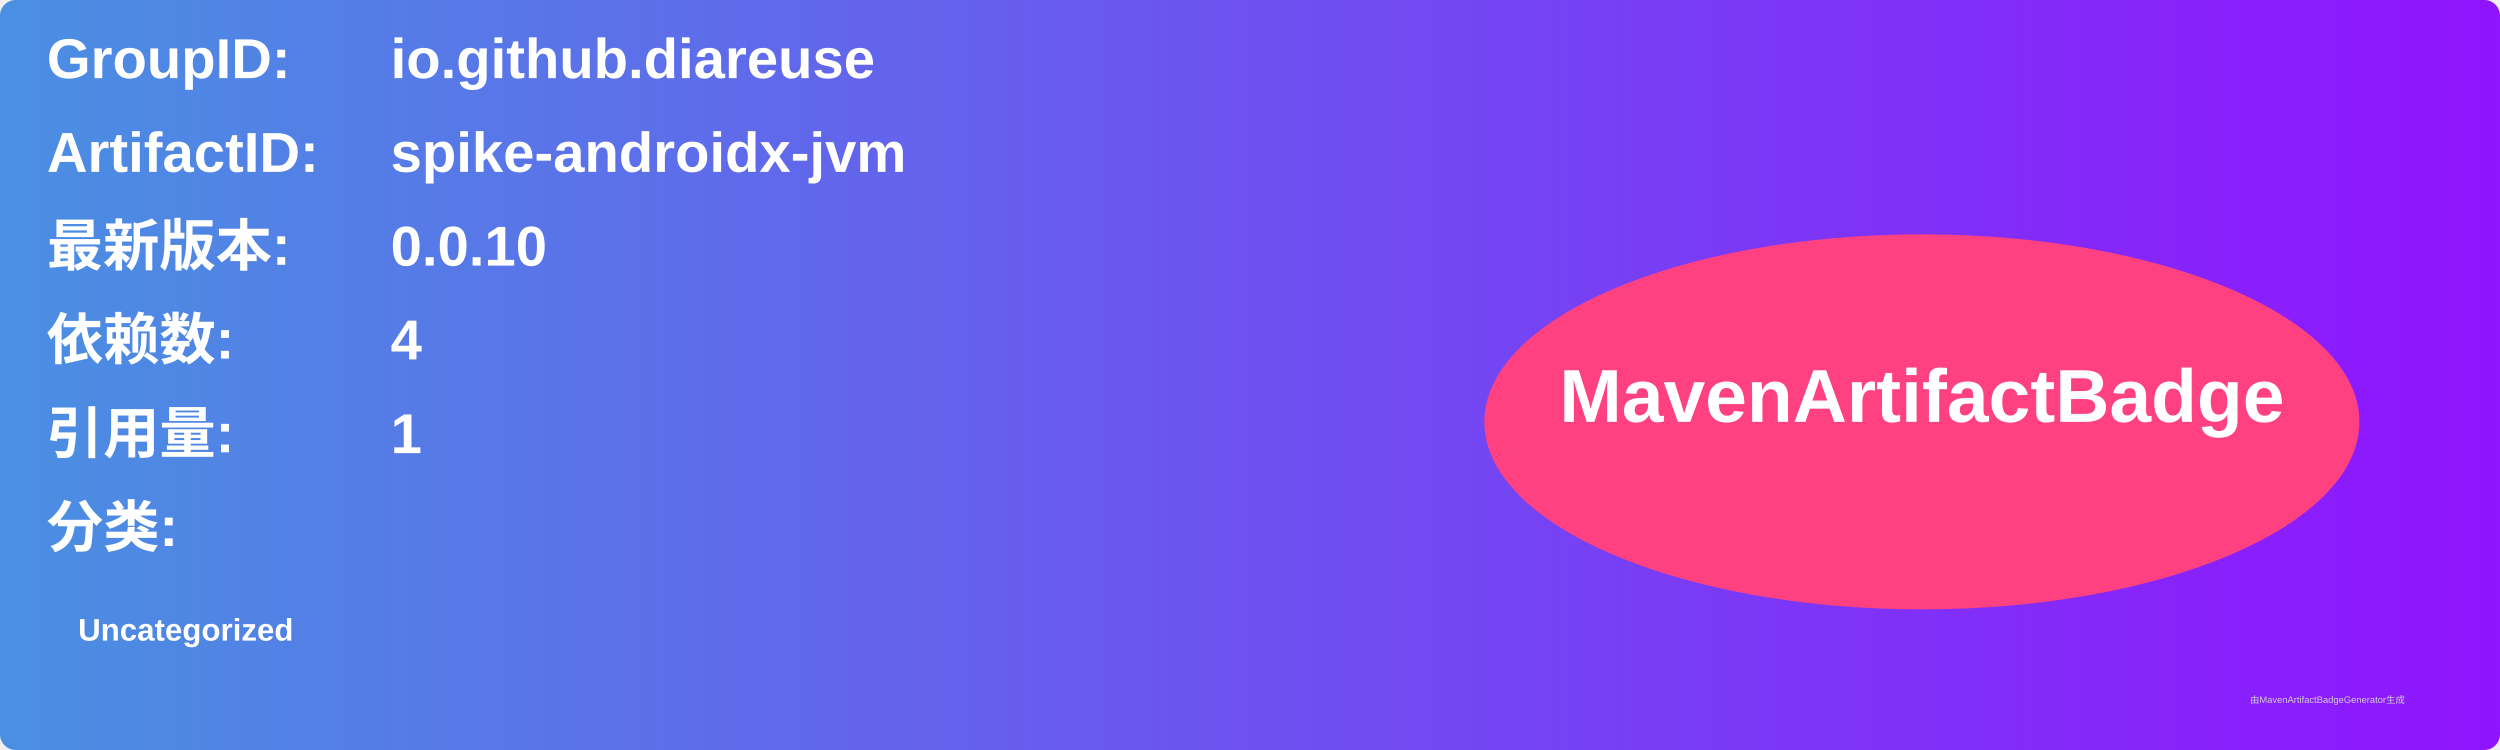
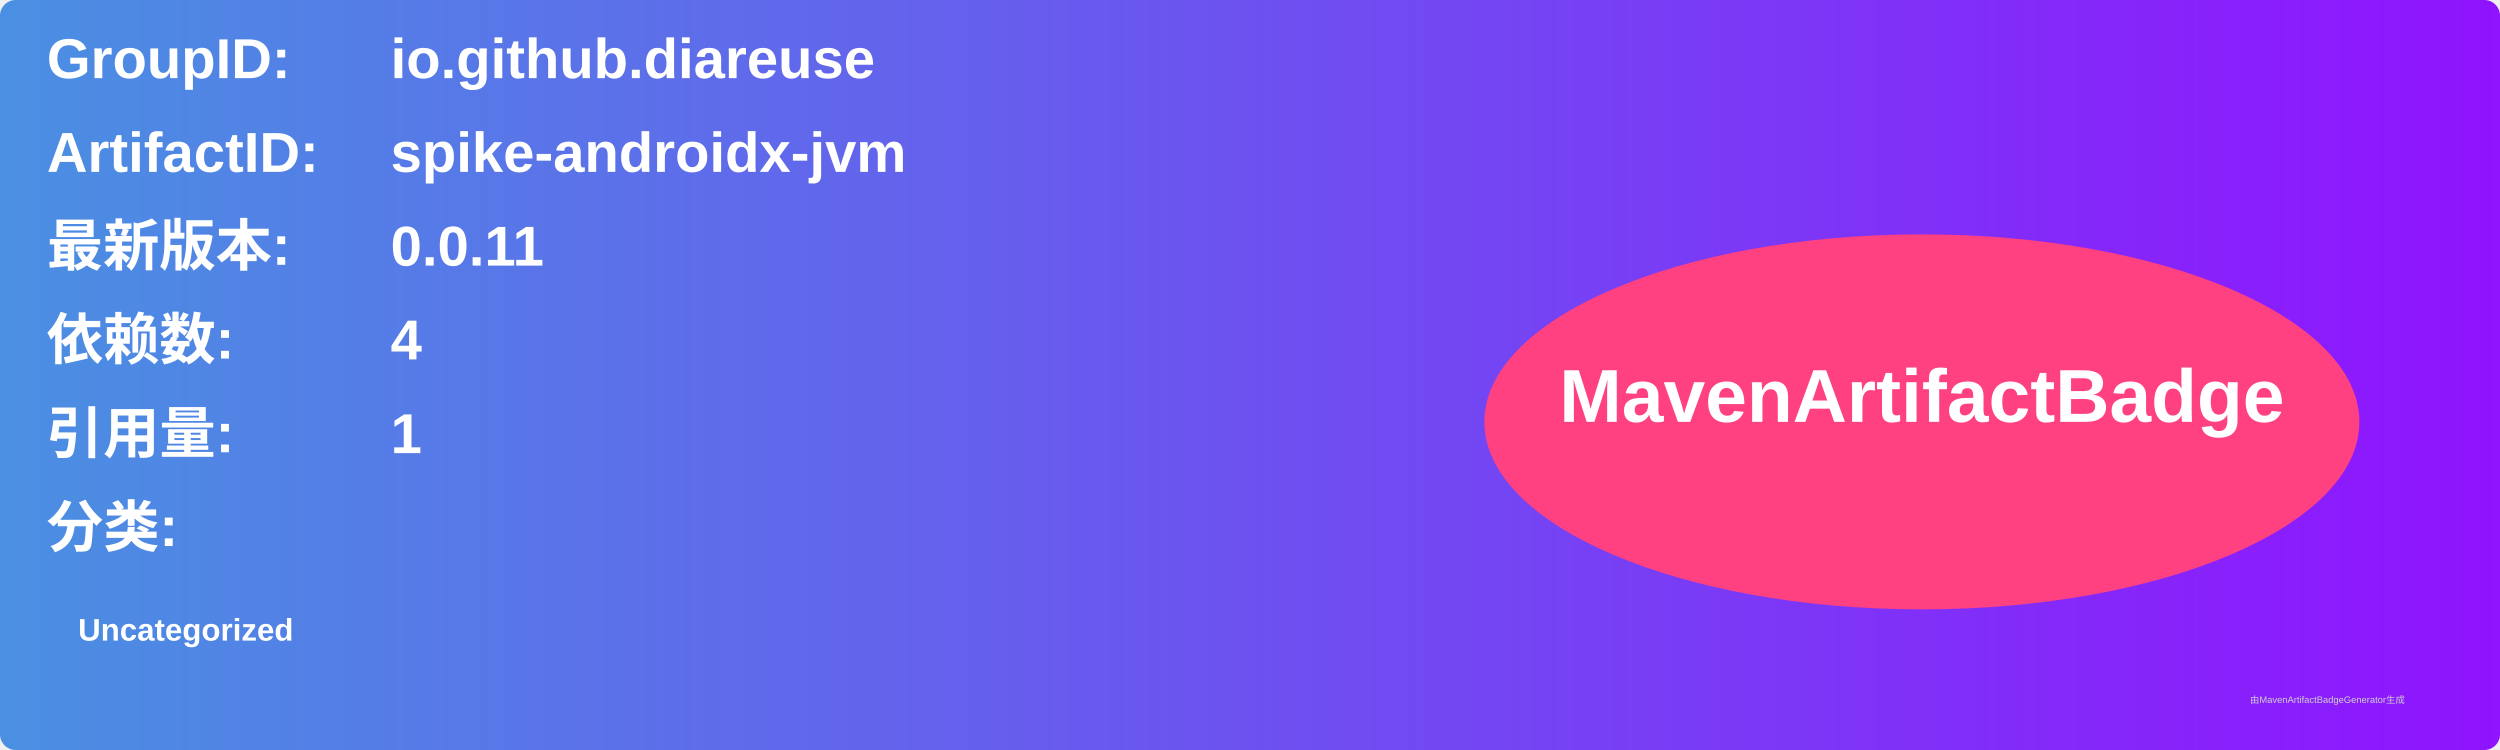
<svg xmlns="http://www.w3.org/2000/svg" width="800" height="240" viewBox="0 0 800 240">
  <linearGradient id="grad" x1="0%" y1="0%" x2="100%" y2="0%">
    <stop offset="0%" stop-color="#4a90e2" />
    <stop offset="100%" stop-color="#9013fe" />
  </linearGradient>
  <rect width="100%" height="100%" rx="5" ry="5" fill="url(#grad)" />
  <g transform="translate(15, 15)">
    <text x="0" y="10" font-family="Arial" font-size="18" fill="white" font-weight="bold" width="260">GroupID:</text>
    <text x="110" y="10" font-family="Arial" font-size="18" fill="white" font-weight="bold" width="460">io.github.diareuse</text>
    <text x="0" y="40" font-family="Arial" font-size="18" fill="white" font-weight="bold" width="260">ArtifactID:</text>
    <text x="110" y="40" font-family="Arial" font-size="18" fill="white" font-weight="bold" width="460">spike-androidx-jvm</text>
    <text x="0" y="70" font-family="Arial" font-size="18" fill="white" font-weight="bold">最新版本:</text>
    <text x="110" y="70" font-family="Arial" font-size="18" fill="white" font-weight="bold">
-       <tspan font-weight="bold">0.0.10</tspan>
+       <tspan font-weight="bold">0.0.11</tspan>
    </text>
    <text x="0" y="100" font-family="Arial" font-size="18" fill="white" font-weight="bold">依赖数: </text>
    <text x="110" y="100" font-family="Arial" font-size="18" fill="white">
      <tspan font-weight="bold">4</tspan>
    </text>
    <text x="0" y="130" font-family="Arial" font-size="18" fill="white" font-weight="bold">引用量: </text>
    <text x="110" y="130" font-family="Arial" font-size="18" fill="white">
      <tspan font-weight="bold">1</tspan>
    </text>
    <text x="0" y="160" font-family="Arial" font-size="18" fill="white" font-weight="bold">分类:</text>
    <text x="10" y="190" font-family="Arial" font-size="10" fill="white">
      <tspan font-weight="bold">Uncategorized</tspan>
    </text>
    <ellipse cx="600" cy="120" rx="140" ry="60" fill="#ff4081" />
    <text x="600" y="120" text-anchor="middle" font-family="Arial" font-size="24" fill="white" font-weight="bold">MavenArtifactBadge</text>
  </g>
  <text x="720" y="225" font-family="Arial" font-size="3" fill="#d0d0d0">由MavenArtifactBadgeGenerator生成</text>
</svg>
